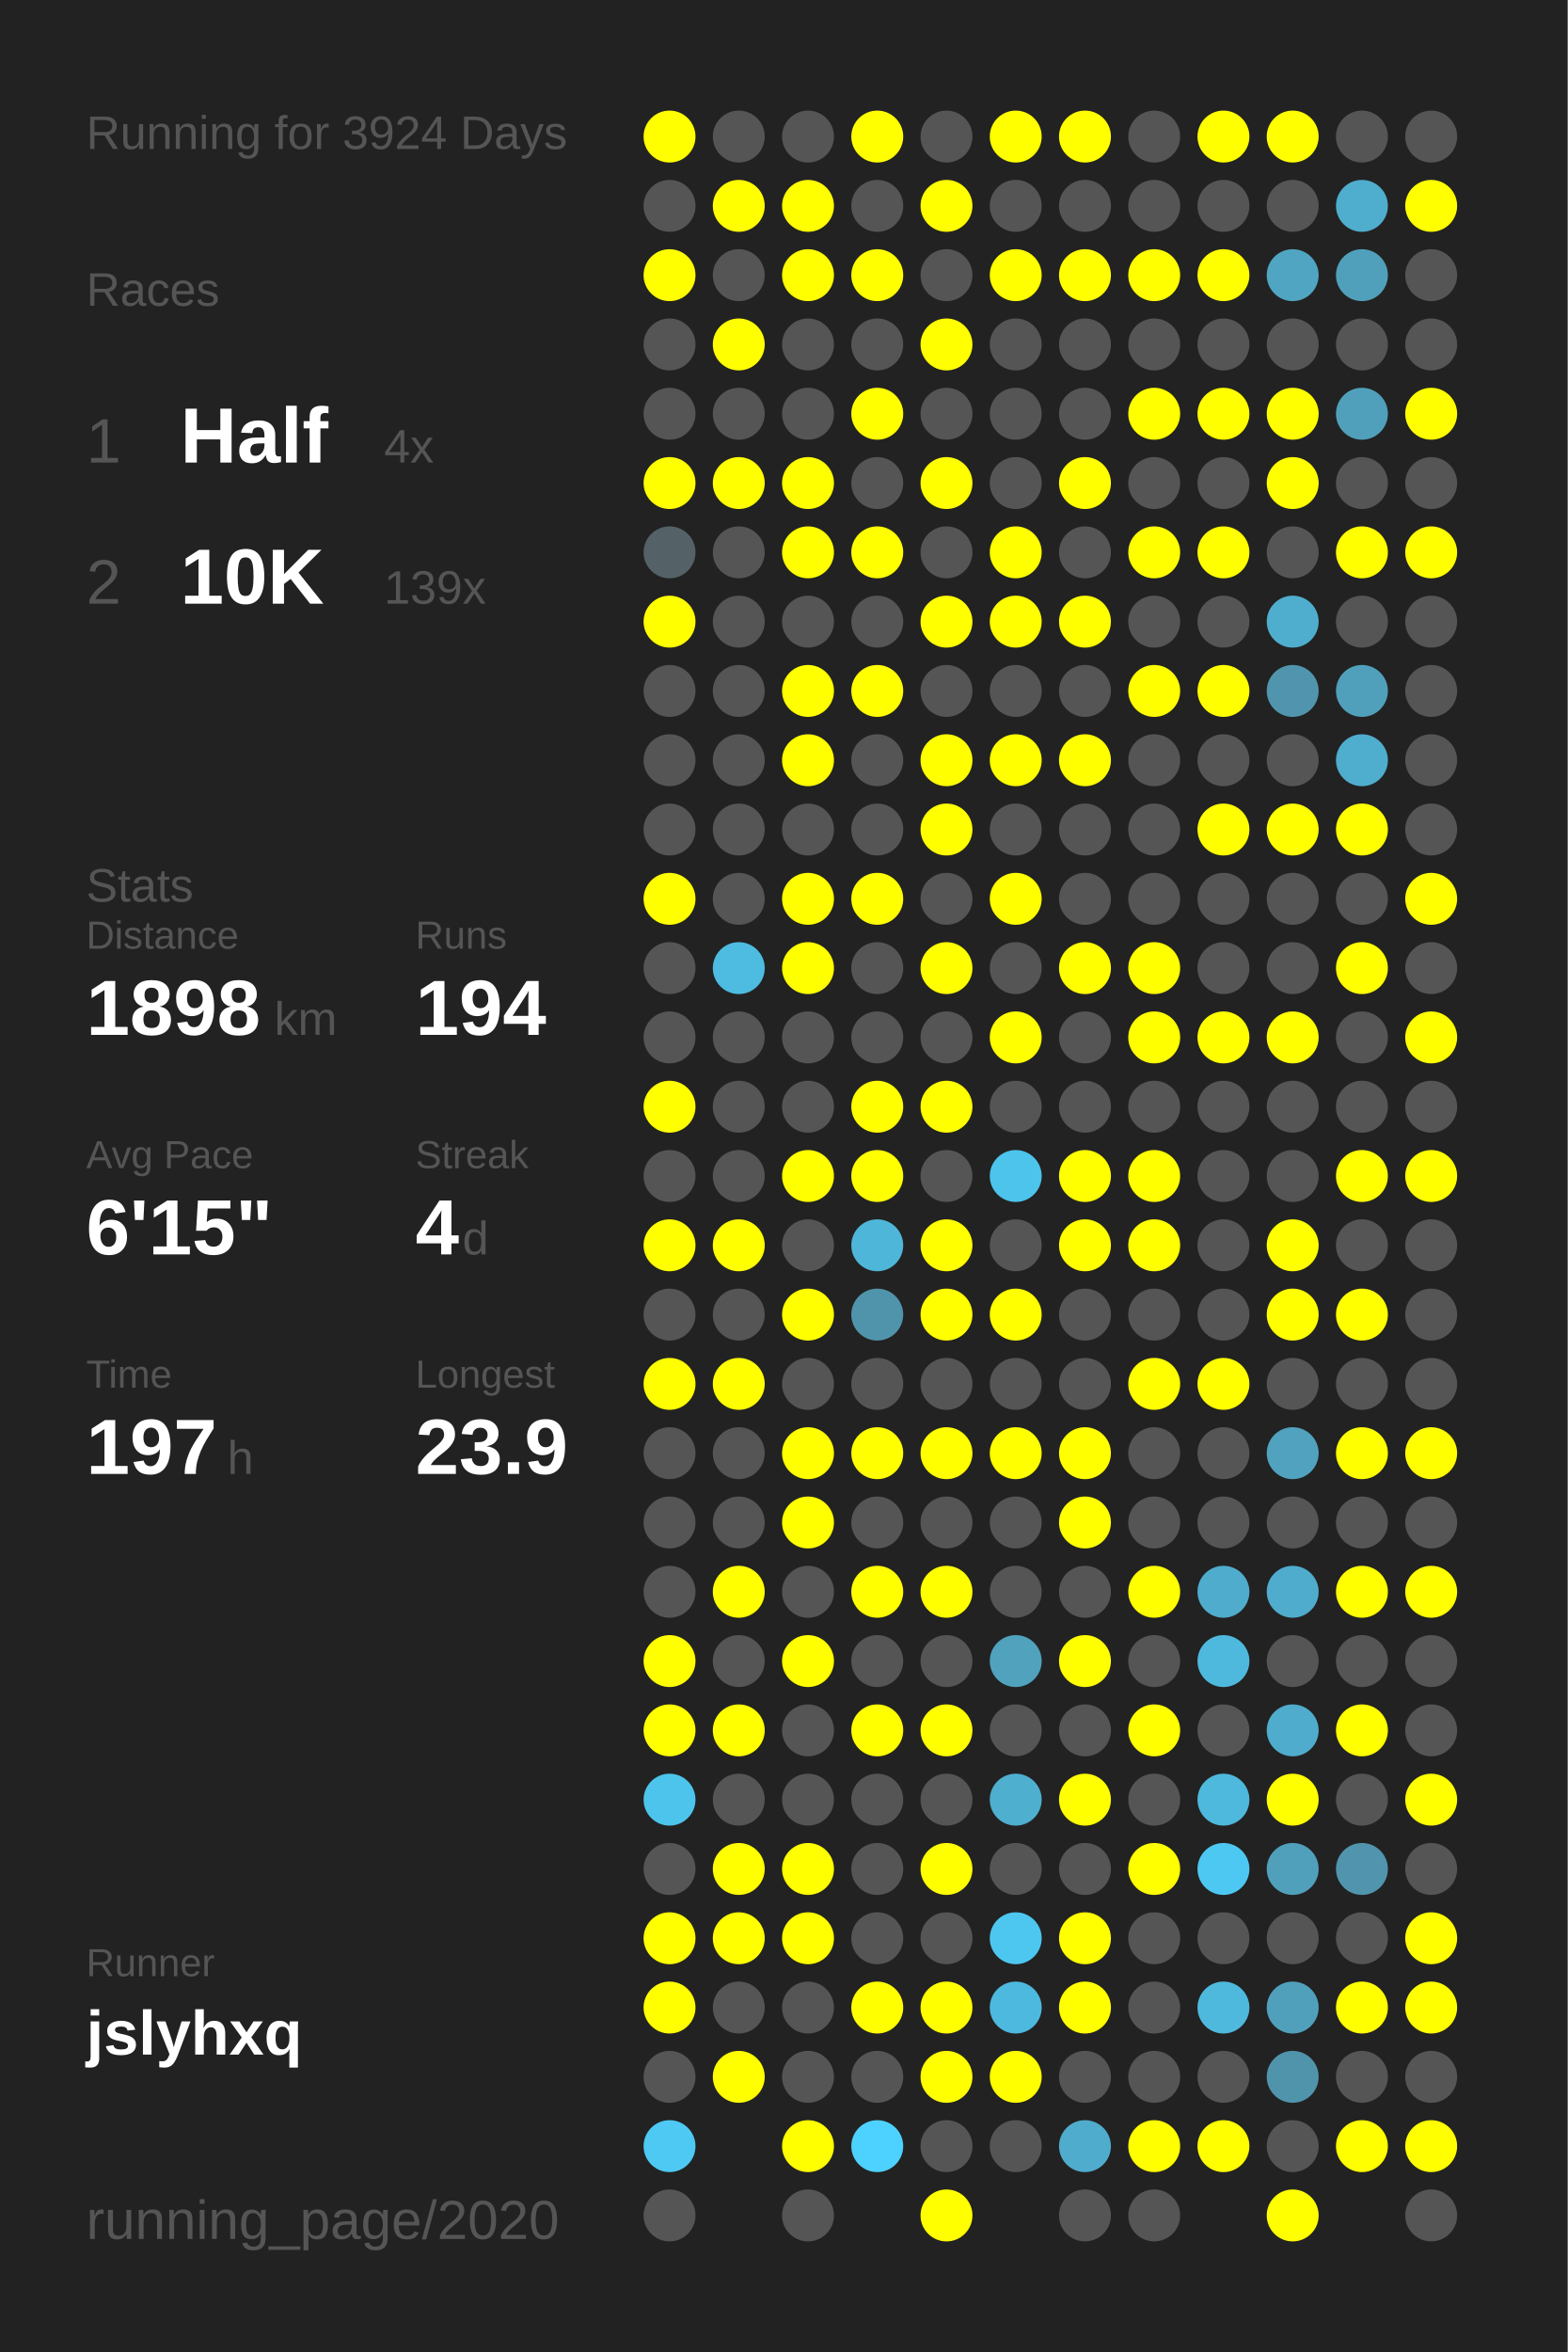
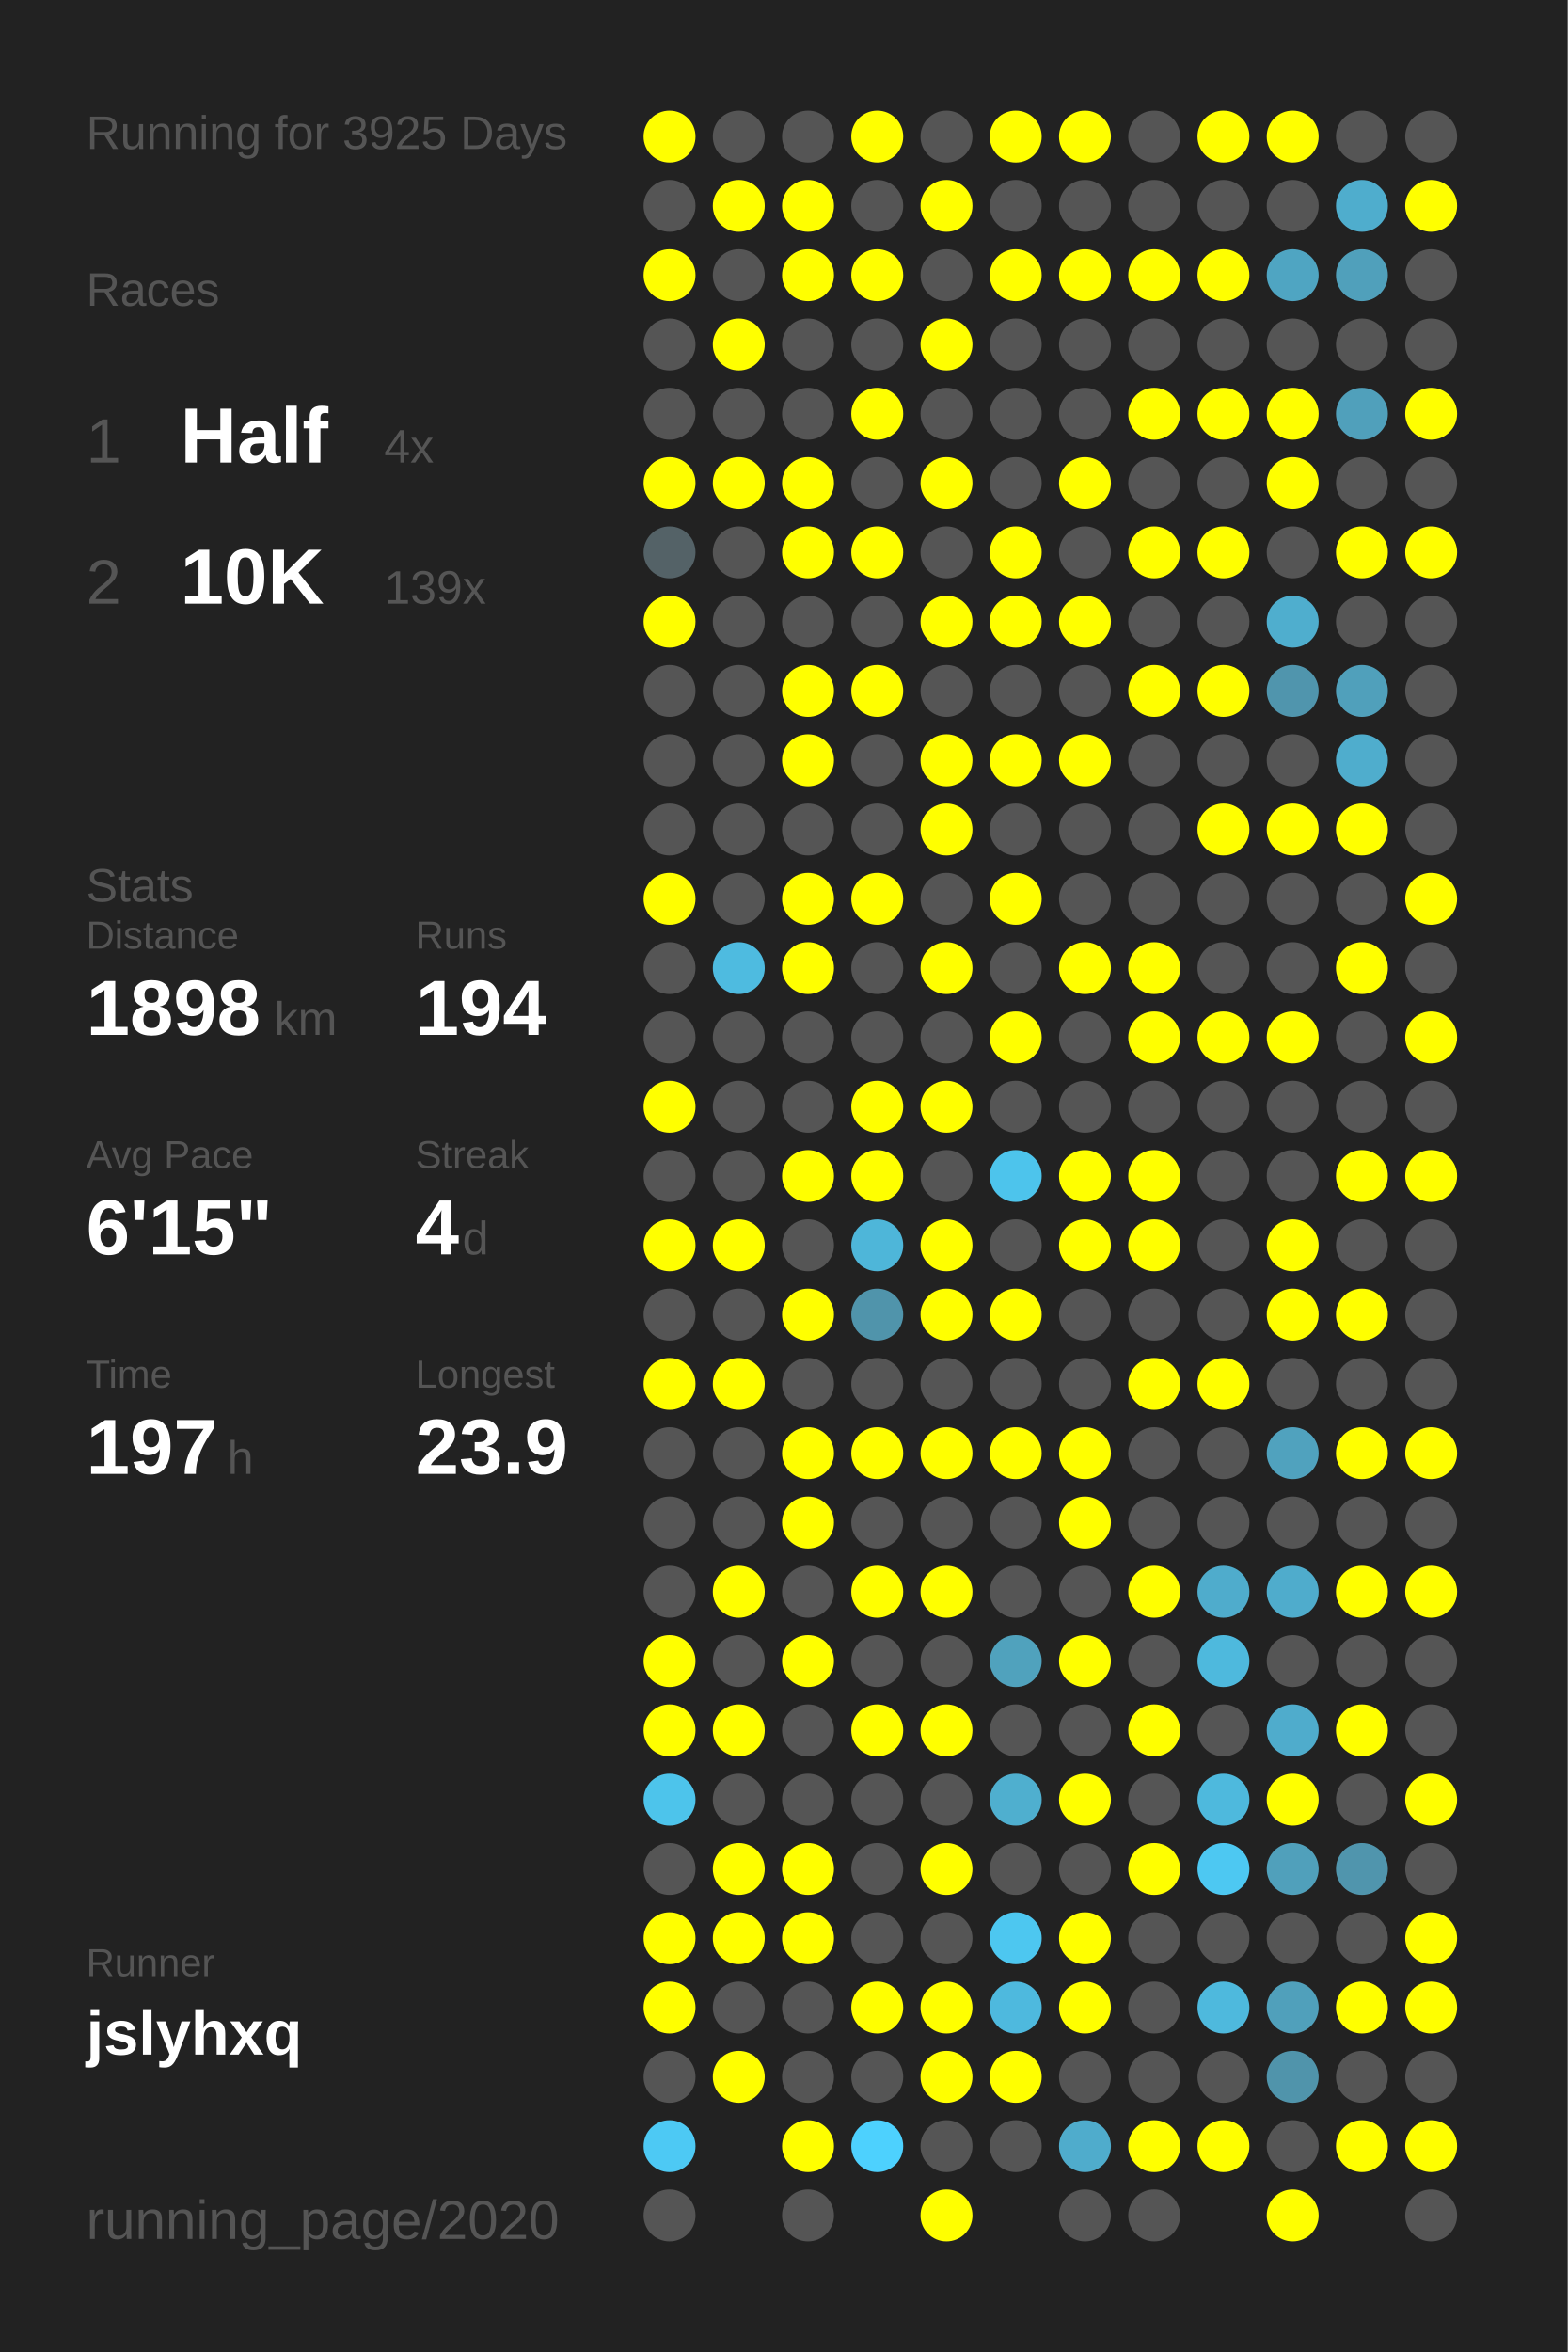
<svg xmlns="http://www.w3.org/2000/svg" baseProfile="full" height="300mm" version="1.1" viewBox="0,0,200,300" width="200mm">
  <defs />
  <rect fill="#222222" height="300" width="200" x="0" y="0" />
-   <text fill="#555555" style="font-size:6px; font-family:Arial;" x="11" y="19">Running for 3924 Days</text>
+   <text fill="#555555" style="font-size:6px; font-family:Arial;" x="11" y="19">Running for 3925 Days</text>
  <text fill="#555555" style="font-size:6px; font-family:Arial;" x="11" y="39">Races</text>
  <text fill="#555555" style="font-size:8px; font-family:Arial;" x="11" y="59">1</text>
  <text fill="#FFFFFF" style="font-size:10px; font-family:Arial; font-weight:bold;" x="23" y="59">Half</text>
  <text fill="#555555" style="font-size:6px; font-family:Arial;" x="49" y="59">4x</text>
  <text fill="#555555" style="font-size:8px; font-family:Arial;" x="11" y="77">2</text>
  <text fill="#FFFFFF" style="font-size:10px; font-family:Arial; font-weight:bold;" x="23" y="77">10K</text>
  <text fill="#555555" style="font-size:6px; font-family:Arial;" x="49" y="77">139x</text>
  <text fill="#555555" style="font-size:6px; font-family:Arial;" x="11" y="115">Stats</text>
  <text fill="#555555" style="font-size:5px; font-family:Arial;" x="11" y="121">Distance</text>
  <text fill="#FFFFFF" style="font-size:10px; font-family:Arial; font-weight:bold;" x="11" y="132">1898</text>
  <text fill="#555555" style="font-size:6px; font-family:Arial;" x="35" y="132">km</text>
  <text fill="#555555" style="font-size:5px; font-family:Arial;" x="53" y="121">Runs</text>
  <text fill="#FFFFFF" style="font-size:10px; font-family:Arial; font-weight:bold;" x="53" y="132">194</text>
  <text fill="#555555" style="font-size:5px; font-family:Arial;" x="11" y="149">Avg Pace</text>
  <text fill="#FFFFFF" style="font-size:10px; font-family:Arial; font-weight:bold;" x="11" y="160">6'15"</text>
  <text fill="#555555" style="font-size:5px; font-family:Arial;" x="53" y="149">Streak</text>
  <text fill="#FFFFFF" style="font-size:10px; font-family:Arial; font-weight:bold;" x="53" y="160">4</text>
  <text fill="#555555" style="font-size:6px; font-family:Arial;" x="59" y="160">d</text>
  <text fill="#555555" style="font-size:5px; font-family:Arial;" x="11" y="177">Time</text>
  <text fill="#FFFFFF" style="font-size:10px; font-family:Arial; font-weight:bold;" x="11" y="188">197</text>
  <text fill="#555555" style="font-size:6px; font-family:Arial;" x="29" y="188">h</text>
  <text fill="#555555" style="font-size:5px; font-family:Arial;" x="53" y="177">Longest</text>
  <text fill="#FFFFFF" style="font-size:10px; font-family:Arial; font-weight:bold;" x="53" y="188">23.9</text>
  <text fill="#555555" style="font-size:5px; font-family:Arial;" x="11" y="252.065">Runner</text>
  <text fill="#FFFFFF" style="font-size:8px; font-family:Arial; font-weight:bold;" x="11" y="262.065">jslyhxq</text>
  <text fill="#555555" style="font-size:7px; font-family:Arial;" x="11" y="285.581">running_page/2020</text>
  <circle cx="85.417" cy="17.419" fill="#FFFF00" r="3.312" />
  <circle cx="85.417" cy="26.258" fill="#555555" r="3.312" />
  <circle cx="85.417" cy="35.097" fill="#FFFF00" r="3.312" />
  <circle cx="85.417" cy="43.935" fill="#555555" r="3.312" />
  <circle cx="85.417" cy="52.774" fill="#555555" r="3.312" />
  <circle cx="85.417" cy="61.613" fill="#FFFF00" r="3.312" />
  <circle cx="85.417" cy="70.452" fill="#546267" r="3.312" />
  <circle cx="85.417" cy="79.29" fill="#FFFF00" r="3.312" />
  <circle cx="85.417" cy="88.129" fill="#555555" r="3.312" />
  <circle cx="85.417" cy="96.968" fill="#555555" r="3.312" />
  <circle cx="85.417" cy="105.806" fill="#555555" r="3.312" />
  <circle cx="85.417" cy="114.645" fill="#FFFF00" r="3.312" />
  <circle cx="85.417" cy="123.484" fill="#555555" r="3.312" />
  <circle cx="85.417" cy="132.323" fill="#555555" r="3.312" />
  <circle cx="85.417" cy="141.161" fill="#FFFF00" r="3.312" />
  <circle cx="85.417" cy="150" fill="#555555" r="3.312" />
  <circle cx="85.417" cy="158.839" fill="#FFFF00" r="3.312" />
  <circle cx="85.417" cy="167.677" fill="#555555" r="3.312" />
  <circle cx="85.417" cy="176.516" fill="#FFFF00" r="3.312" />
  <circle cx="85.417" cy="185.355" fill="#555555" r="3.312" />
  <circle cx="85.417" cy="194.194" fill="#555555" r="3.312" />
  <circle cx="85.417" cy="203.032" fill="#555555" r="3.312" />
  <circle cx="85.417" cy="211.871" fill="#FFFF00" r="3.312" />
  <circle cx="85.417" cy="220.71" fill="#FFFF00" r="3.312" />
  <circle cx="85.417" cy="229.548" fill="#4dc4eb" r="3.312" />
  <circle cx="85.417" cy="238.387" fill="#555555" r="3.312" />
  <circle cx="85.417" cy="247.226" fill="#FFFF00" r="3.312" />
  <circle cx="85.417" cy="256.065" fill="#FFFF00" r="3.312" />
  <circle cx="85.417" cy="264.903" fill="#555555" r="3.312" />
  <circle cx="85.417" cy="273.742" fill="#4dc9f4" r="3.312" />
  <circle cx="85.417" cy="282.581" fill="#555555" r="3.312" />
  <circle cx="94.25" cy="17.419" fill="#555555" r="3.312" />
  <circle cx="94.25" cy="26.258" fill="#FFFF00" r="3.312" />
  <circle cx="94.25" cy="35.097" fill="#555555" r="3.312" />
  <circle cx="94.25" cy="43.935" fill="#FFFF00" r="3.312" />
  <circle cx="94.25" cy="52.774" fill="#555555" r="3.312" />
  <circle cx="94.25" cy="61.613" fill="#FFFF00" r="3.312" />
  <circle cx="94.25" cy="70.452" fill="#555555" r="3.312" />
  <circle cx="94.25" cy="79.29" fill="#555555" r="3.312" />
  <circle cx="94.25" cy="88.129" fill="#555555" r="3.312" />
  <circle cx="94.25" cy="96.968" fill="#555555" r="3.312" />
  <circle cx="94.25" cy="105.806" fill="#555555" r="3.312" />
  <circle cx="94.25" cy="114.645" fill="#555555" r="3.312" />
  <circle cx="94.25" cy="123.484" fill="#4ebbe0" r="3.312" />
  <circle cx="94.25" cy="132.323" fill="#555555" r="3.312" />
  <circle cx="94.25" cy="141.161" fill="#555555" r="3.312" />
  <circle cx="94.25" cy="150" fill="#555555" r="3.312" />
  <circle cx="94.25" cy="158.839" fill="#FFFF00" r="3.312" />
  <circle cx="94.25" cy="167.677" fill="#555555" r="3.312" />
  <circle cx="94.25" cy="176.516" fill="#FFFF00" r="3.312" />
  <circle cx="94.25" cy="185.355" fill="#555555" r="3.312" />
  <circle cx="94.25" cy="194.194" fill="#555555" r="3.312" />
  <circle cx="94.25" cy="203.032" fill="#FFFF00" r="3.312" />
  <circle cx="94.25" cy="211.871" fill="#555555" r="3.312" />
  <circle cx="94.25" cy="220.71" fill="#FFFF00" r="3.312" />
  <circle cx="94.25" cy="229.548" fill="#555555" r="3.312" />
  <circle cx="94.25" cy="238.387" fill="#FFFF00" r="3.312" />
  <circle cx="94.25" cy="247.226" fill="#FFFF00" r="3.312" />
  <circle cx="94.25" cy="256.065" fill="#555555" r="3.312" />
  <circle cx="94.25" cy="264.903" fill="#FFFF00" r="3.312" />
  <circle cx="103.083" cy="17.419" fill="#555555" r="3.312" />
  <circle cx="103.083" cy="26.258" fill="#FFFF00" r="3.312" />
  <circle cx="103.083" cy="35.097" fill="#FFFF00" r="3.312" />
  <circle cx="103.083" cy="43.935" fill="#555555" r="3.312" />
  <circle cx="103.083" cy="52.774" fill="#555555" r="3.312" />
  <circle cx="103.083" cy="61.613" fill="#FFFF00" r="3.312" />
  <circle cx="103.083" cy="70.452" fill="#FFFF00" r="3.312" />
  <circle cx="103.083" cy="79.29" fill="#555555" r="3.312" />
  <circle cx="103.083" cy="88.129" fill="#FFFF00" r="3.312" />
  <circle cx="103.083" cy="96.968" fill="#FFFF00" r="3.312" />
  <circle cx="103.083" cy="105.806" fill="#555555" r="3.312" />
  <circle cx="103.083" cy="114.645" fill="#FFFF00" r="3.312" />
  <circle cx="103.083" cy="123.484" fill="#FFFF00" r="3.312" />
  <circle cx="103.083" cy="132.323" fill="#555555" r="3.312" />
  <circle cx="103.083" cy="141.161" fill="#555555" r="3.312" />
  <circle cx="103.083" cy="150" fill="#FFFF00" r="3.312" />
  <circle cx="103.083" cy="158.839" fill="#555555" r="3.312" />
  <circle cx="103.083" cy="167.677" fill="#FFFF00" r="3.312" />
  <circle cx="103.083" cy="176.516" fill="#555555" r="3.312" />
  <circle cx="103.083" cy="185.355" fill="#FFFF00" r="3.312" />
  <circle cx="103.083" cy="194.194" fill="#FFFF00" r="3.312" />
  <circle cx="103.083" cy="203.032" fill="#555555" r="3.312" />
  <circle cx="103.083" cy="211.871" fill="#FFFF00" r="3.312" />
  <circle cx="103.083" cy="220.71" fill="#555555" r="3.312" />
  <circle cx="103.083" cy="229.548" fill="#555555" r="3.312" />
  <circle cx="103.083" cy="238.387" fill="#FFFF00" r="3.312" />
  <circle cx="103.083" cy="247.226" fill="#FFFF00" r="3.312" />
  <circle cx="103.083" cy="256.065" fill="#555555" r="3.312" />
  <circle cx="103.083" cy="264.903" fill="#555555" r="3.312" />
  <circle cx="103.083" cy="273.742" fill="#FFFF00" r="3.312" />
  <circle cx="103.083" cy="282.581" fill="#555555" r="3.312" />
  <circle cx="111.917" cy="17.419" fill="#FFFF00" r="3.312" />
  <circle cx="111.917" cy="26.258" fill="#555555" r="3.312" />
  <circle cx="111.917" cy="35.097" fill="#FFFF00" r="3.312" />
  <circle cx="111.917" cy="43.935" fill="#555555" r="3.312" />
  <circle cx="111.917" cy="52.774" fill="#FFFF00" r="3.312" />
  <circle cx="111.917" cy="61.613" fill="#555555" r="3.312" />
  <circle cx="111.917" cy="70.452" fill="#FFFF00" r="3.312" />
  <circle cx="111.917" cy="79.29" fill="#555555" r="3.312" />
  <circle cx="111.917" cy="88.129" fill="#FFFF00" r="3.312" />
  <circle cx="111.917" cy="96.968" fill="#555555" r="3.312" />
  <circle cx="111.917" cy="105.806" fill="#555555" r="3.312" />
  <circle cx="111.917" cy="114.645" fill="#FFFF00" r="3.312" />
  <circle cx="111.917" cy="123.484" fill="#555555" r="3.312" />
  <circle cx="111.917" cy="132.323" fill="#555555" r="3.312" />
  <circle cx="111.917" cy="141.161" fill="#FFFF00" r="3.312" />
  <circle cx="111.917" cy="150" fill="#FFFF00" r="3.312" />
  <circle cx="111.917" cy="158.839" fill="#4eb6d9" r="3.312" />
  <circle cx="111.917" cy="167.677" fill="#5094ab" r="3.312" />
  <circle cx="111.917" cy="176.516" fill="#555555" r="3.312" />
  <circle cx="111.917" cy="185.355" fill="#FFFF00" r="3.312" />
  <circle cx="111.917" cy="194.194" fill="#555555" r="3.312" />
  <circle cx="111.917" cy="203.032" fill="#FFFF00" r="3.312" />
  <circle cx="111.917" cy="211.871" fill="#555555" r="3.312" />
  <circle cx="111.917" cy="220.71" fill="#FFFF00" r="3.312" />
  <circle cx="111.917" cy="229.548" fill="#555555" r="3.312" />
  <circle cx="111.917" cy="238.387" fill="#555555" r="3.312" />
  <circle cx="111.917" cy="247.226" fill="#555555" r="3.312" />
  <circle cx="111.917" cy="256.065" fill="#FFFF00" r="3.312" />
  <circle cx="111.917" cy="264.903" fill="#555555" r="3.312" />
  <circle cx="111.917" cy="273.742" fill="#4dd1fe" r="3.312" />
  <circle cx="120.75" cy="17.419" fill="#555555" r="3.312" />
  <circle cx="120.75" cy="26.258" fill="#FFFF00" r="3.312" />
  <circle cx="120.75" cy="35.097" fill="#555555" r="3.312" />
  <circle cx="120.75" cy="43.935" fill="#FFFF00" r="3.312" />
  <circle cx="120.75" cy="52.774" fill="#555555" r="3.312" />
  <circle cx="120.75" cy="61.613" fill="#FFFF00" r="3.312" />
  <circle cx="120.75" cy="70.452" fill="#555555" r="3.312" />
  <circle cx="120.75" cy="79.29" fill="#FFFF00" r="3.312" />
  <circle cx="120.75" cy="88.129" fill="#555555" r="3.312" />
  <circle cx="120.75" cy="96.968" fill="#FFFF00" r="3.312" />
  <circle cx="120.75" cy="105.806" fill="#FFFF00" r="3.312" />
  <circle cx="120.75" cy="114.645" fill="#555555" r="3.312" />
  <circle cx="120.75" cy="123.484" fill="#FFFF00" r="3.312" />
  <circle cx="120.75" cy="132.323" fill="#555555" r="3.312" />
  <circle cx="120.75" cy="141.161" fill="#FFFF00" r="3.312" />
  <circle cx="120.75" cy="150" fill="#555555" r="3.312" />
  <circle cx="120.75" cy="158.839" fill="#FFFF00" r="3.312" />
  <circle cx="120.75" cy="167.677" fill="#FFFF00" r="3.312" />
  <circle cx="120.75" cy="176.516" fill="#555555" r="3.312" />
  <circle cx="120.75" cy="185.355" fill="#FFFF00" r="3.312" />
  <circle cx="120.75" cy="194.194" fill="#555555" r="3.312" />
  <circle cx="120.75" cy="203.032" fill="#FFFF00" r="3.312" />
  <circle cx="120.75" cy="211.871" fill="#555555" r="3.312" />
  <circle cx="120.75" cy="220.71" fill="#FFFF00" r="3.312" />
  <circle cx="120.75" cy="229.548" fill="#555555" r="3.312" />
  <circle cx="120.75" cy="238.387" fill="#FFFF00" r="3.312" />
  <circle cx="120.75" cy="247.226" fill="#555555" r="3.312" />
  <circle cx="120.75" cy="256.065" fill="#FFFF00" r="3.312" />
  <circle cx="120.75" cy="264.903" fill="#FFFF00" r="3.312" />
  <circle cx="120.75" cy="273.742" fill="#555555" r="3.312" />
  <circle cx="120.75" cy="282.581" fill="#FFFF00" r="3.312" />
  <circle cx="129.583" cy="17.419" fill="#FFFF00" r="3.312" />
  <circle cx="129.583" cy="26.258" fill="#555555" r="3.312" />
  <circle cx="129.583" cy="35.097" fill="#FFFF00" r="3.312" />
  <circle cx="129.583" cy="43.935" fill="#555555" r="3.312" />
  <circle cx="129.583" cy="52.774" fill="#555555" r="3.312" />
  <circle cx="129.583" cy="61.613" fill="#555555" r="3.312" />
  <circle cx="129.583" cy="70.452" fill="#FFFF00" r="3.312" />
  <circle cx="129.583" cy="79.29" fill="#FFFF00" r="3.312" />
  <circle cx="129.583" cy="88.129" fill="#555555" r="3.312" />
  <circle cx="129.583" cy="96.968" fill="#FFFF00" r="3.312" />
  <circle cx="129.583" cy="105.806" fill="#555555" r="3.312" />
  <circle cx="129.583" cy="114.645" fill="#FFFF00" r="3.312" />
  <circle cx="129.583" cy="123.484" fill="#555555" r="3.312" />
  <circle cx="129.583" cy="132.323" fill="#FFFF00" r="3.312" />
  <circle cx="129.583" cy="141.161" fill="#555555" r="3.312" />
  <circle cx="129.583" cy="150" fill="#4dc4ec" r="3.312" />
  <circle cx="129.583" cy="158.839" fill="#555555" r="3.312" />
  <circle cx="129.583" cy="167.677" fill="#FFFF00" r="3.312" />
  <circle cx="129.583" cy="176.516" fill="#555555" r="3.312" />
  <circle cx="129.583" cy="185.355" fill="#FFFF00" r="3.312" />
  <circle cx="129.583" cy="194.194" fill="#555555" r="3.312" />
  <circle cx="129.583" cy="203.032" fill="#555555" r="3.312" />
  <circle cx="129.583" cy="211.871" fill="#50a2bd" r="3.312" />
  <circle cx="129.583" cy="220.71" fill="#555555" r="3.312" />
  <circle cx="129.583" cy="229.548" fill="#4fafcf" r="3.312" />
  <circle cx="129.583" cy="238.387" fill="#555555" r="3.312" />
  <circle cx="129.583" cy="247.226" fill="#4dc7f0" r="3.312" />
  <circle cx="129.583" cy="256.065" fill="#4eb9de" r="3.312" />
  <circle cx="129.583" cy="264.903" fill="#FFFF00" r="3.312" />
  <circle cx="129.583" cy="273.742" fill="#555555" r="3.312" />
  <circle cx="138.417" cy="17.419" fill="#FFFF00" r="3.312" />
  <circle cx="138.417" cy="26.258" fill="#555555" r="3.312" />
  <circle cx="138.417" cy="35.097" fill="#FFFF00" r="3.312" />
  <circle cx="138.417" cy="43.935" fill="#555555" r="3.312" />
  <circle cx="138.417" cy="52.774" fill="#555555" r="3.312" />
  <circle cx="138.417" cy="61.613" fill="#FFFF00" r="3.312" />
  <circle cx="138.417" cy="70.452" fill="#555555" r="3.312" />
  <circle cx="138.417" cy="79.29" fill="#FFFF00" r="3.312" />
  <circle cx="138.417" cy="88.129" fill="#555555" r="3.312" />
  <circle cx="138.417" cy="96.968" fill="#FFFF00" r="3.312" />
  <circle cx="138.417" cy="105.806" fill="#555555" r="3.312" />
  <circle cx="138.417" cy="114.645" fill="#555555" r="3.312" />
  <circle cx="138.417" cy="123.484" fill="#FFFF00" r="3.312" />
  <circle cx="138.417" cy="132.323" fill="#555555" r="3.312" />
  <circle cx="138.417" cy="141.161" fill="#555555" r="3.312" />
  <circle cx="138.417" cy="150" fill="#FFFF00" r="3.312" />
  <circle cx="138.417" cy="158.839" fill="#FFFF00" r="3.312" />
  <circle cx="138.417" cy="167.677" fill="#555555" r="3.312" />
  <circle cx="138.417" cy="176.516" fill="#555555" r="3.312" />
  <circle cx="138.417" cy="185.355" fill="#FFFF00" r="3.312" />
  <circle cx="138.417" cy="194.194" fill="#FFFF00" r="3.312" />
  <circle cx="138.417" cy="203.032" fill="#555555" r="3.312" />
  <circle cx="138.417" cy="211.871" fill="#FFFF00" r="3.312" />
  <circle cx="138.417" cy="220.71" fill="#555555" r="3.312" />
  <circle cx="138.417" cy="229.548" fill="#FFFF00" r="3.312" />
  <circle cx="138.417" cy="238.387" fill="#555555" r="3.312" />
  <circle cx="138.417" cy="247.226" fill="#FFFF00" r="3.312" />
  <circle cx="138.417" cy="256.065" fill="#FFFF00" r="3.312" />
  <circle cx="138.417" cy="264.903" fill="#555555" r="3.312" />
  <circle cx="138.417" cy="273.742" fill="#4faccc" r="3.312" />
  <circle cx="138.417" cy="282.581" fill="#555555" r="3.312" />
  <circle cx="147.25" cy="17.419" fill="#555555" r="3.312" />
  <circle cx="147.25" cy="26.258" fill="#555555" r="3.312" />
  <circle cx="147.25" cy="35.097" fill="#FFFF00" r="3.312" />
  <circle cx="147.25" cy="43.935" fill="#555555" r="3.312" />
  <circle cx="147.25" cy="52.774" fill="#FFFF00" r="3.312" />
  <circle cx="147.25" cy="61.613" fill="#555555" r="3.312" />
  <circle cx="147.25" cy="70.452" fill="#FFFF00" r="3.312" />
  <circle cx="147.25" cy="79.29" fill="#555555" r="3.312" />
  <circle cx="147.25" cy="88.129" fill="#FFFF00" r="3.312" />
  <circle cx="147.25" cy="96.968" fill="#555555" r="3.312" />
  <circle cx="147.25" cy="105.806" fill="#555555" r="3.312" />
  <circle cx="147.25" cy="114.645" fill="#555555" r="3.312" />
  <circle cx="147.25" cy="123.484" fill="#FFFF00" r="3.312" />
  <circle cx="147.25" cy="132.323" fill="#FFFF00" r="3.312" />
  <circle cx="147.25" cy="141.161" fill="#555555" r="3.312" />
  <circle cx="147.25" cy="150" fill="#FFFF00" r="3.312" />
  <circle cx="147.25" cy="158.839" fill="#FFFF00" r="3.312" />
  <circle cx="147.25" cy="167.677" fill="#555555" r="3.312" />
  <circle cx="147.25" cy="176.516" fill="#FFFF00" r="3.312" />
  <circle cx="147.25" cy="185.355" fill="#555555" r="3.312" />
  <circle cx="147.25" cy="194.194" fill="#555555" r="3.312" />
  <circle cx="147.25" cy="203.032" fill="#FFFF00" r="3.312" />
  <circle cx="147.25" cy="211.871" fill="#555555" r="3.312" />
  <circle cx="147.25" cy="220.71" fill="#FFFF00" r="3.312" />
  <circle cx="147.25" cy="229.548" fill="#555555" r="3.312" />
  <circle cx="147.25" cy="238.387" fill="#FFFF00" r="3.312" />
  <circle cx="147.25" cy="247.226" fill="#555555" r="3.312" />
  <circle cx="147.25" cy="256.065" fill="#555555" r="3.312" />
  <circle cx="147.25" cy="264.903" fill="#555555" r="3.312" />
  <circle cx="147.25" cy="273.742" fill="#FFFF00" r="3.312" />
  <circle cx="147.25" cy="282.581" fill="#555555" r="3.312" />
  <circle cx="156.083" cy="17.419" fill="#FFFF00" r="3.312" />
  <circle cx="156.083" cy="26.258" fill="#555555" r="3.312" />
  <circle cx="156.083" cy="35.097" fill="#FFFF00" r="3.312" />
  <circle cx="156.083" cy="43.935" fill="#555555" r="3.312" />
  <circle cx="156.083" cy="52.774" fill="#FFFF00" r="3.312" />
  <circle cx="156.083" cy="61.613" fill="#555555" r="3.312" />
  <circle cx="156.083" cy="70.452" fill="#FFFF00" r="3.312" />
  <circle cx="156.083" cy="79.29" fill="#555555" r="3.312" />
  <circle cx="156.083" cy="88.129" fill="#FFFF00" r="3.312" />
  <circle cx="156.083" cy="96.968" fill="#555555" r="3.312" />
  <circle cx="156.083" cy="105.806" fill="#FFFF00" r="3.312" />
  <circle cx="156.083" cy="114.645" fill="#555555" r="3.312" />
  <circle cx="156.083" cy="123.484" fill="#555555" r="3.312" />
  <circle cx="156.083" cy="132.323" fill="#FFFF00" r="3.312" />
  <circle cx="156.083" cy="141.161" fill="#555555" r="3.312" />
  <circle cx="156.083" cy="150" fill="#555555" r="3.312" />
  <circle cx="156.083" cy="158.839" fill="#555555" r="3.312" />
  <circle cx="156.083" cy="167.677" fill="#555555" r="3.312" />
  <circle cx="156.083" cy="176.516" fill="#FFFF00" r="3.312" />
  <circle cx="156.083" cy="185.355" fill="#555555" r="3.312" />
  <circle cx="156.083" cy="194.194" fill="#555555" r="3.312" />
  <circle cx="156.083" cy="203.032" fill="#4faccc" r="3.312" />
  <circle cx="156.083" cy="211.871" fill="#4eb9dd" r="3.312" />
  <circle cx="156.083" cy="220.71" fill="#555555" r="3.312" />
  <circle cx="156.083" cy="229.548" fill="#4eb9dd" r="3.312" />
  <circle cx="156.083" cy="238.387" fill="#4dc8f2" r="3.312" />
  <circle cx="156.083" cy="247.226" fill="#555555" r="3.312" />
  <circle cx="156.083" cy="256.065" fill="#4eb9dd" r="3.312" />
  <circle cx="156.083" cy="264.903" fill="#555555" r="3.312" />
  <circle cx="156.083" cy="273.742" fill="#FFFF00" r="3.312" />
  <circle cx="164.917" cy="17.419" fill="#FFFF00" r="3.312" />
  <circle cx="164.917" cy="26.258" fill="#555555" r="3.312" />
  <circle cx="164.917" cy="35.097" fill="#4fa5c2" r="3.312" />
  <circle cx="164.917" cy="43.935" fill="#555555" r="3.312" />
  <circle cx="164.917" cy="52.774" fill="#FFFF00" r="3.312" />
  <circle cx="164.917" cy="61.613" fill="#FFFF00" r="3.312" />
  <circle cx="164.917" cy="70.452" fill="#555555" r="3.312" />
  <circle cx="164.917" cy="79.29" fill="#4faece" r="3.312" />
  <circle cx="164.917" cy="88.129" fill="#5095ad" r="3.312" />
  <circle cx="164.917" cy="96.968" fill="#555555" r="3.312" />
  <circle cx="164.917" cy="105.806" fill="#FFFF00" r="3.312" />
  <circle cx="164.917" cy="114.645" fill="#555555" r="3.312" />
  <circle cx="164.917" cy="123.484" fill="#555555" r="3.312" />
  <circle cx="164.917" cy="132.323" fill="#FFFF00" r="3.312" />
  <circle cx="164.917" cy="141.161" fill="#555555" r="3.312" />
  <circle cx="164.917" cy="150" fill="#555555" r="3.312" />
  <circle cx="164.917" cy="158.839" fill="#FFFF00" r="3.312" />
  <circle cx="164.917" cy="167.677" fill="#FFFF00" r="3.312" />
  <circle cx="164.917" cy="176.516" fill="#555555" r="3.312" />
  <circle cx="164.917" cy="185.355" fill="#50a2be" r="3.312" />
  <circle cx="164.917" cy="194.194" fill="#555555" r="3.312" />
  <circle cx="164.917" cy="203.032" fill="#4faccc" r="3.312" />
  <circle cx="164.917" cy="211.871" fill="#555555" r="3.312" />
  <circle cx="164.917" cy="220.71" fill="#4faccc" r="3.312" />
  <circle cx="164.917" cy="229.548" fill="#FFFF00" r="3.312" />
  <circle cx="164.917" cy="238.387" fill="#50a0bb" r="3.312" />
  <circle cx="164.917" cy="247.226" fill="#555555" r="3.312" />
  <circle cx="164.917" cy="256.065" fill="#50a0bb" r="3.312" />
  <circle cx="164.917" cy="264.903" fill="#5094ab" r="3.312" />
  <circle cx="164.917" cy="273.742" fill="#555555" r="3.312" />
  <circle cx="164.917" cy="282.581" fill="#FFFF00" r="3.312" />
  <circle cx="173.75" cy="17.419" fill="#555555" r="3.312" />
  <circle cx="173.75" cy="26.258" fill="#4fadcd" r="3.312" />
  <circle cx="173.75" cy="35.097" fill="#50a0bb" r="3.312" />
  <circle cx="173.75" cy="43.935" fill="#555555" r="3.312" />
  <circle cx="173.75" cy="52.774" fill="#50a0bb" r="3.312" />
  <circle cx="173.75" cy="61.613" fill="#555555" r="3.312" />
  <circle cx="173.75" cy="70.452" fill="#FFFF00" r="3.312" />
  <circle cx="173.75" cy="79.29" fill="#555555" r="3.312" />
  <circle cx="173.75" cy="88.129" fill="#50a0bb" r="3.312" />
  <circle cx="173.75" cy="96.968" fill="#4fadcd" r="3.312" />
  <circle cx="173.75" cy="105.806" fill="#FFFF00" r="3.312" />
  <circle cx="173.75" cy="114.645" fill="#555555" r="3.312" />
  <circle cx="173.75" cy="123.484" fill="#FFFF00" r="3.312" />
  <circle cx="173.75" cy="132.323" fill="#555555" r="3.312" />
  <circle cx="173.75" cy="141.161" fill="#555555" r="3.312" />
  <circle cx="173.75" cy="150" fill="#FFFF00" r="3.312" />
  <circle cx="173.75" cy="158.839" fill="#555555" r="3.312" />
  <circle cx="173.75" cy="167.677" fill="#FFFF00" r="3.312" />
  <circle cx="173.75" cy="176.516" fill="#555555" r="3.312" />
  <circle cx="173.75" cy="185.355" fill="#FFFF00" r="3.312" />
  <circle cx="173.75" cy="194.194" fill="#555555" r="3.312" />
  <circle cx="173.75" cy="203.032" fill="#FFFF00" r="3.312" />
  <circle cx="173.75" cy="211.871" fill="#555555" r="3.312" />
  <circle cx="173.75" cy="220.71" fill="#FFFF00" r="3.312" />
  <circle cx="173.75" cy="229.548" fill="#555555" r="3.312" />
  <circle cx="173.75" cy="238.387" fill="#5095ad" r="3.312" />
  <circle cx="173.75" cy="247.226" fill="#555555" r="3.312" />
  <circle cx="173.75" cy="256.065" fill="#FFFF00" r="3.312" />
  <circle cx="173.75" cy="264.903" fill="#555555" r="3.312" />
  <circle cx="173.75" cy="273.742" fill="#FFFF00" r="3.312" />
  <circle cx="182.583" cy="17.419" fill="#555555" r="3.312" />
  <circle cx="182.583" cy="26.258" fill="#FFFF00" r="3.312" />
  <circle cx="182.583" cy="35.097" fill="#555555" r="3.312" />
  <circle cx="182.583" cy="43.935" fill="#555555" r="3.312" />
  <circle cx="182.583" cy="52.774" fill="#FFFF00" r="3.312" />
  <circle cx="182.583" cy="61.613" fill="#555555" r="3.312" />
  <circle cx="182.583" cy="70.452" fill="#FFFF00" r="3.312" />
  <circle cx="182.583" cy="79.29" fill="#555555" r="3.312" />
  <circle cx="182.583" cy="88.129" fill="#555555" r="3.312" />
  <circle cx="182.583" cy="96.968" fill="#555555" r="3.312" />
  <circle cx="182.583" cy="105.806" fill="#555555" r="3.312" />
  <circle cx="182.583" cy="114.645" fill="#FFFF00" r="3.312" />
  <circle cx="182.583" cy="123.484" fill="#555555" r="3.312" />
  <circle cx="182.583" cy="132.323" fill="#FFFF00" r="3.312" />
  <circle cx="182.583" cy="141.161" fill="#555555" r="3.312" />
  <circle cx="182.583" cy="150" fill="#FFFF00" r="3.312" />
  <circle cx="182.583" cy="158.839" fill="#555555" r="3.312" />
  <circle cx="182.583" cy="167.677" fill="#555555" r="3.312" />
  <circle cx="182.583" cy="176.516" fill="#555555" r="3.312" />
  <circle cx="182.583" cy="185.355" fill="#FFFF00" r="3.312" />
  <circle cx="182.583" cy="194.194" fill="#555555" r="3.312" />
  <circle cx="182.583" cy="203.032" fill="#FFFF00" r="3.312" />
  <circle cx="182.583" cy="211.871" fill="#555555" r="3.312" />
  <circle cx="182.583" cy="220.71" fill="#555555" r="3.312" />
  <circle cx="182.583" cy="229.548" fill="#FFFF00" r="3.312" />
  <circle cx="182.583" cy="238.387" fill="#555555" r="3.312" />
  <circle cx="182.583" cy="247.226" fill="#FFFF00" r="3.312" />
  <circle cx="182.583" cy="256.065" fill="#FFFF00" r="3.312" />
  <circle cx="182.583" cy="264.903" fill="#555555" r="3.312" />
  <circle cx="182.583" cy="273.742" fill="#FFFF00" r="3.312" />
  <circle cx="182.583" cy="282.581" fill="#555555" r="3.312" />
</svg>
